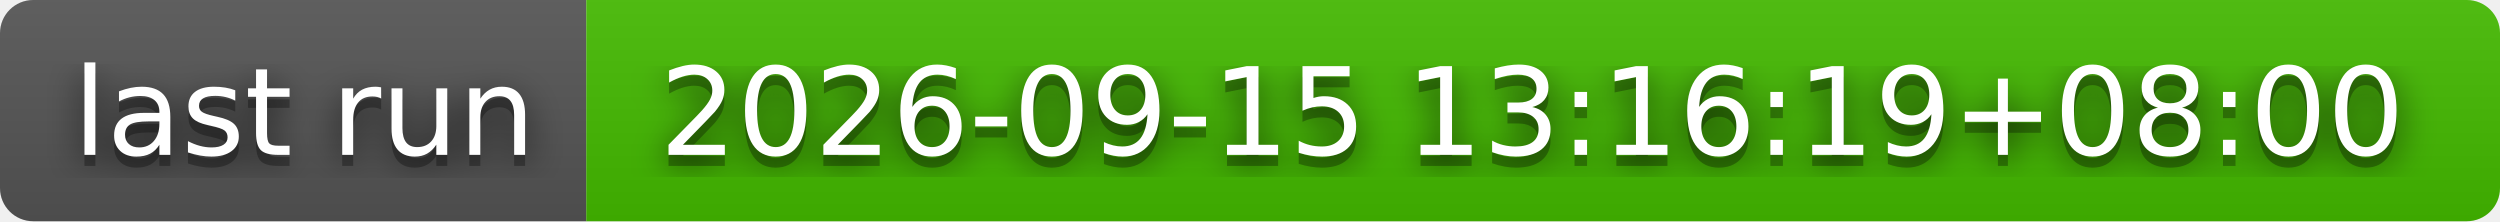
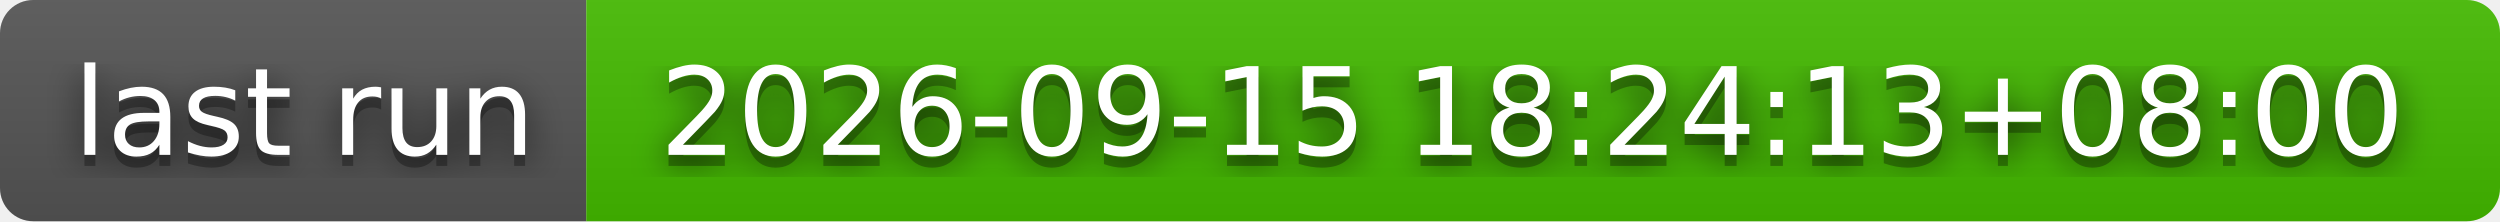
- <svg xmlns="http://www.w3.org/2000/svg" width="226" height="20" role="img" aria-label="last run: 2026-09-15 13:16:19+08:00">
+ <svg xmlns="http://www.w3.org/2000/svg" width="226" height="20" role="img" aria-label="last run: 2026-09-15 18:24:13+08:00">
  <filter id="blur">
    <feGaussianBlur stdDeviation="16" />
  </filter>
  <linearGradient id="s" x2="0" y2="100%">
    <stop offset="0" stop-color="#bbb" stop-opacity=".1" />
    <stop offset="1" stop-opacity=".1" />
  </linearGradient>
  <clipPath id="r">
    <rect width="226" height="20" rx="3" />
  </clipPath>
  <g clip-path="url(#r)">
    <rect width="53" height="20" fill="#555" />
    <rect x="53" width="173" height="20" fill="#4b0" />
    <rect width="226" height="20" fill="url(#s)" />
  </g>
  <g fill="#fff" text-anchor="middle" font-family="Verdana,Geneva,DejaVu Sans,sans-serif" text-rendering="geometricPrecision" font-size="110">
    <g transform="scale(.1)">
      <g aria-hidden="true" fill="#010101">
        <text x="275" y="150" fill-opacity=".8" filter="url(#blur)" textLength="430">last run</text>
        <text x="275" y="150" fill-opacity=".3" textLength="430">last run</text>
      </g>
      <text x="275" y="140" textLength="430">last run</text>
    </g>
    <g transform="scale(.1)">
      <g aria-hidden="true" fill="#010101">
-         <text x="1385" y="150" fill-opacity=".8" filter="url(#blur)" textLength="1630">2026-09-15 13:16:19+08:00</text>
-         <text x="1385" y="150" fill-opacity=".3" textLength="1630">2026-09-15 13:16:19+08:00</text>
+         <text x="1385" y="150" fill-opacity=".8" filter="url(#blur)" textLength="1630">2026-09-15 18:24:13+08:00</text>
+         <text x="1385" y="150" fill-opacity=".3" textLength="1630">2026-09-15 18:24:13+08:00</text>
      </g>
-       <text x="1385" y="140" textLength="1630">2026-09-15 13:16:19+08:00</text>
+       <text x="1385" y="140" textLength="1630">2026-09-15 18:24:13+08:00</text>
    </g>
  </g>
</svg>
